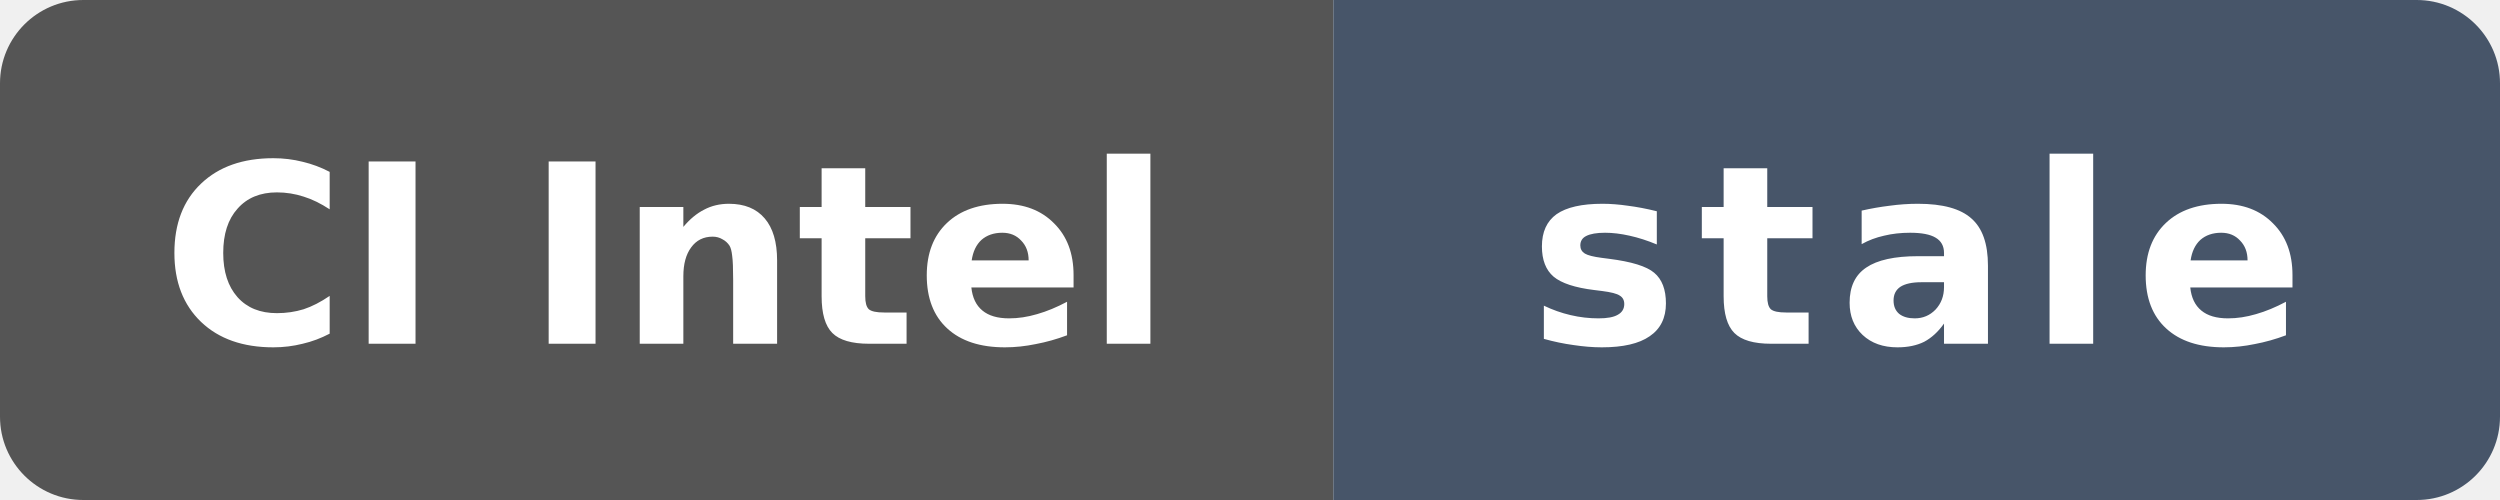
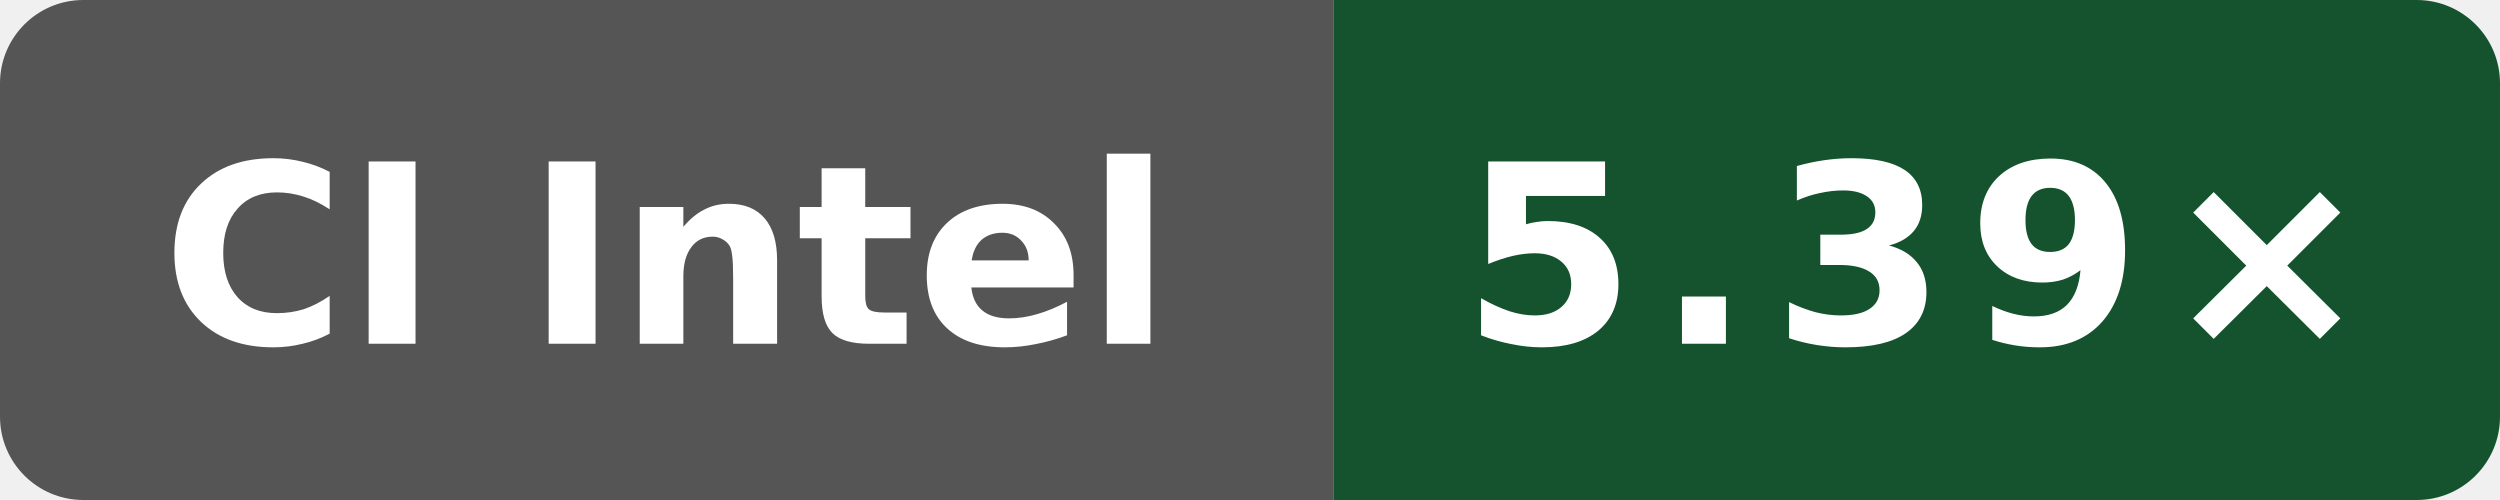
- <svg xmlns="http://www.w3.org/2000/svg" data-original-label="WASI cppgm build vs Clang; Intel(R) Xeon(R) 6975P-C" data-original-message="5.41×" data-original-color="14532d" width="120" height="24" viewBox="0 0 120 24" role="img" aria-label="WASI cppgm build vs Clang; Intel(R) Xeon(R) 6975P-C; measured c49e45b16cddb1f5665d1f308b5e8e71622aea59; 127 commits behind main: stale">
+ <svg xmlns="http://www.w3.org/2000/svg" data-original-label="WASI cppgm build vs Clang; Intel(R) Xeon(R) 6975P-C" data-original-message="5.39×" width="120" height="24" viewBox="0 0 120 24" role="img" aria-label="WASI cppgm build vs Clang; Intel(R) Xeon(R) 6975P-C; measured c6ed610030ba933d83205fb17744340b2206efa7; 0 commits behind main: 5.39×">
  <defs>
    <clipPath id="badge">
      <rect width="120" height="24" rx="4" />
    </clipPath>
  </defs>
  <g clip-path="url(#badge)">
    <rect width="64" height="24" fill="#555" />
-     <rect x="64" width="56" height="24" fill="#475569" />
+     <rect x="64" width="56" height="24" fill="#14532d" />
  </g>
  <text x="32" y="16.5" fill="#fff" text-anchor="middle" font-family="Verdana,Geneva,DejaVu Sans,sans-serif" font-size="12" font-weight="700" textLength="52" lengthAdjust="spacingAndGlyphs">CI Intel</text>
-   <text x="92" y="16.5" fill="#fff" text-anchor="middle" font-family="Verdana,Geneva,DejaVu Sans,sans-serif" font-size="12" font-weight="700" letter-spacing="1" textLength="39" lengthAdjust="spacingAndGlyphs">stale</text>
+   <text x="92" y="16.5" fill="#fff" text-anchor="middle" font-family="Verdana,Geneva,DejaVu Sans,sans-serif" font-size="12" font-weight="700" letter-spacing="1" textLength="39" lengthAdjust="spacingAndGlyphs">5.39×</text>
</svg>
